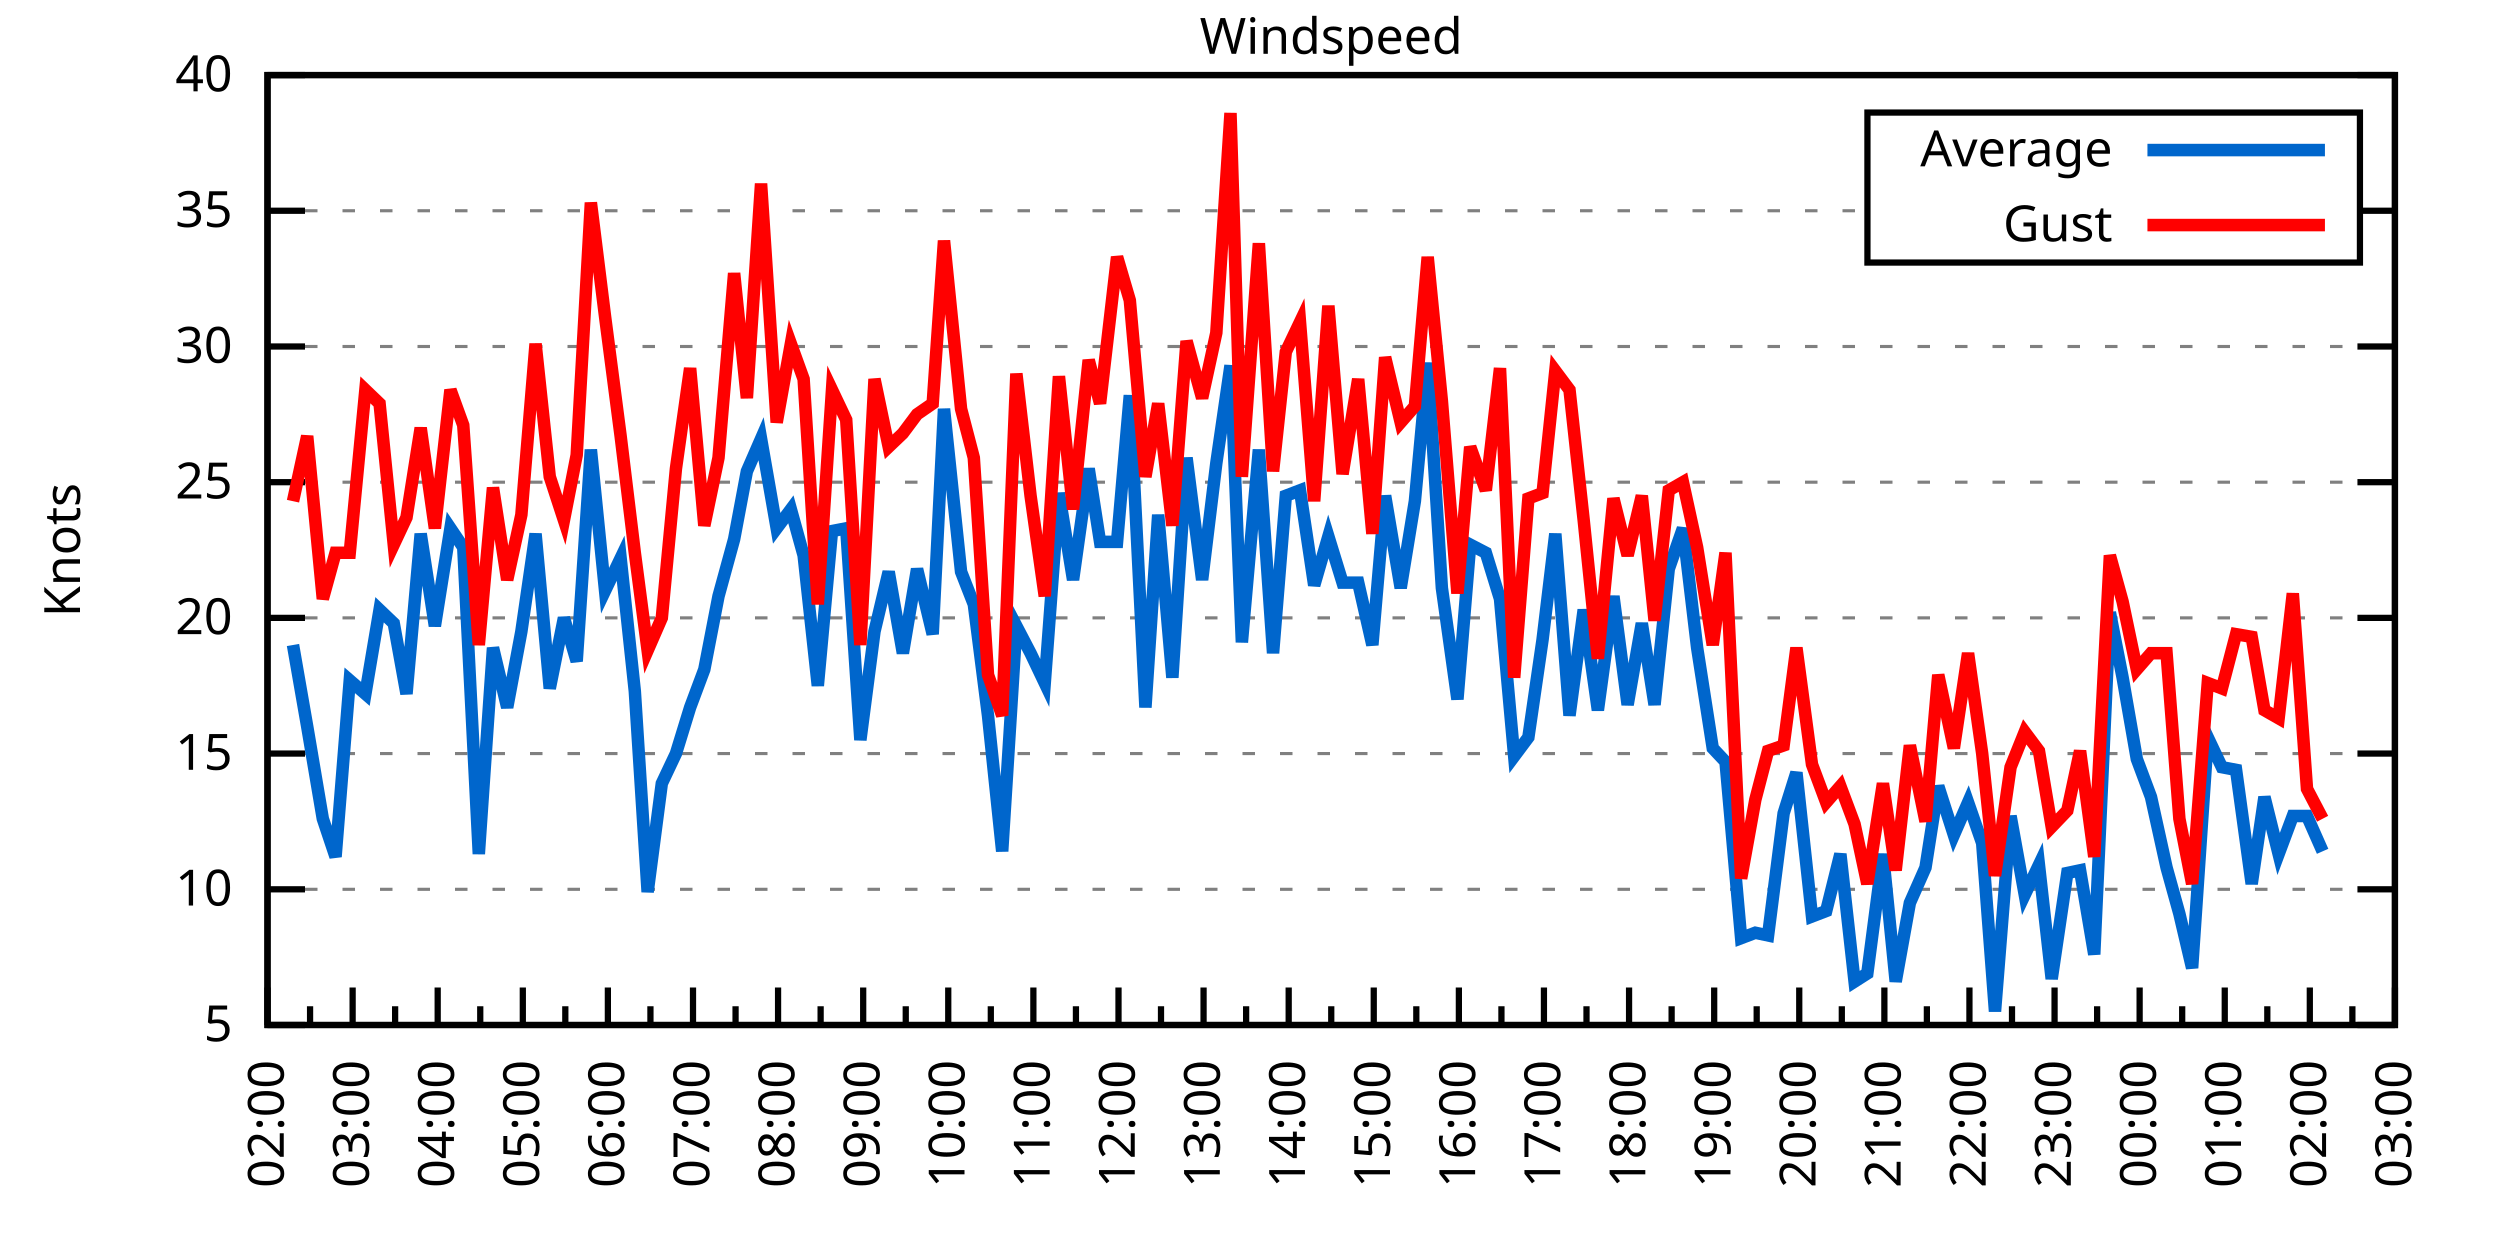
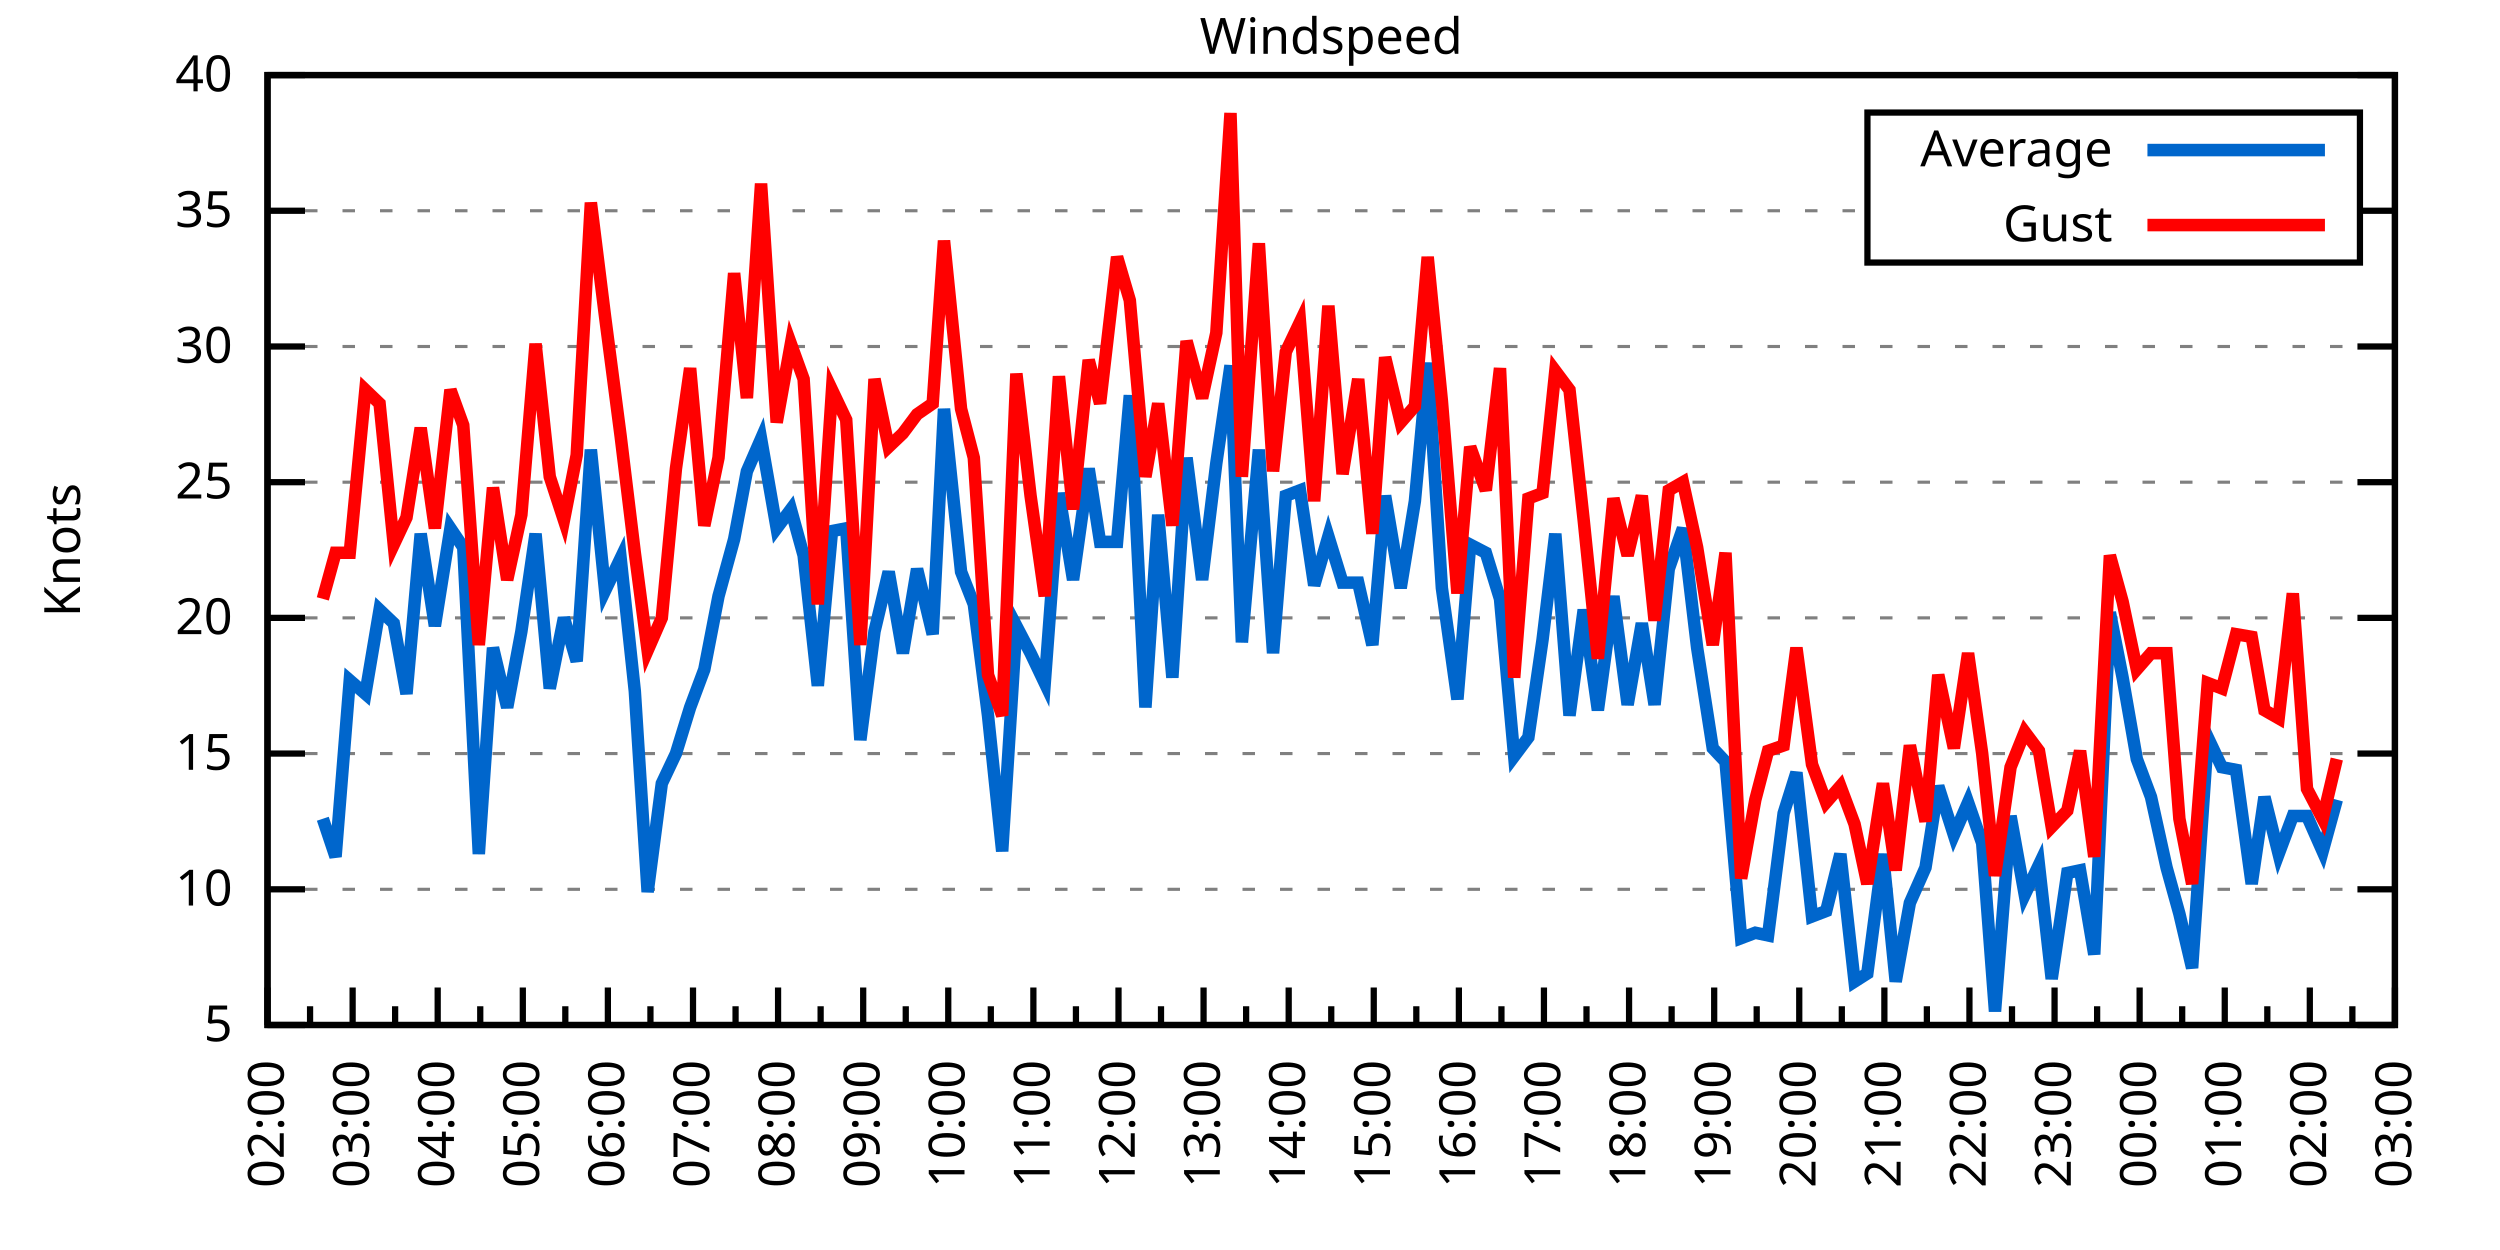
<svg xmlns="http://www.w3.org/2000/svg" xmlns:xlink="http://www.w3.org/1999/xlink" width="400" height="200" viewBox="0 0 400 200">
  <g id="gnuplot_canvas">
    <rect x="0" y="0" width="400" height="200" fill="none" />
    <defs>
      <circle id="gpDot" r="0.5" stroke-width="0.5" stroke="currentColor" />
      <path id="gpPt0" stroke-width="0.333" stroke="currentColor" d="M-1,0 h2 M0,-1 v2" />
      <path id="gpPt1" stroke-width="0.333" stroke="currentColor" d="M-1,-1 L1,1 M1,-1 L-1,1" />
      <path id="gpPt2" stroke-width="0.333" stroke="currentColor" d="M-1,0 L1,0 M0,-1 L0,1 M-1,-1 L1,1 M-1,1 L1,-1" />
      <rect id="gpPt3" stroke-width="0.333" stroke="currentColor" x="-1" y="-1" width="2" height="2" />
      <rect id="gpPt4" stroke-width="0.333" stroke="currentColor" fill="currentColor" x="-1" y="-1" width="2" height="2" />
      <circle id="gpPt5" stroke-width="0.333" stroke="currentColor" cx="0" cy="0" r="1" />
      <use xlink:href="#gpPt5" id="gpPt6" fill="currentColor" stroke="none" />
      <path id="gpPt7" stroke-width="0.333" stroke="currentColor" d="M0,-1.33 L-1.33,0.67 L1.33,0.67 z" />
      <use xlink:href="#gpPt7" id="gpPt8" fill="currentColor" stroke="none" />
      <use xlink:href="#gpPt7" id="gpPt9" stroke="currentColor" transform="rotate(180)" />
      <use xlink:href="#gpPt9" id="gpPt10" fill="currentColor" stroke="none" />
      <use xlink:href="#gpPt3" id="gpPt11" stroke="currentColor" transform="rotate(45)" />
      <use xlink:href="#gpPt11" id="gpPt12" fill="currentColor" stroke="none" />
      <path id="gpPt13" stroke-width="0.333" stroke="currentColor" d="M0,1.330 L1.265,0.411 L0.782,-1.067 L-0.782,-1.076 L-1.265,0.411 z" />
      <use xlink:href="#gpPt13" id="gpPt14" fill="currentColor" stroke="none" />
      <filter id="textbox" filterUnits="objectBoundingBox" x="0" y="0" height="1" width="1">
        <feFlood flood-color="white" flood-opacity="1" result="bgnd" />
        <feComposite in="SourceGraphic" in2="bgnd" operator="atop" />
      </filter>
      <filter id="greybox" filterUnits="objectBoundingBox" x="0" y="0" height="1" width="1">
        <feFlood flood-color="lightgrey" flood-opacity="1" result="grey" />
        <feComposite in="SourceGraphic" in2="grey" operator="atop" />
      </filter>
    </defs>
    <g fill="none" color="white" stroke="currentColor" stroke-width="1.00" stroke-linecap="butt" stroke-linejoin="miter">
</g>
    <g fill="none" color="black" stroke="currentColor" stroke-width="1.00" stroke-linecap="butt" stroke-linejoin="miter">
      <g stroke="none" shape-rendering="crispEdges">
        <polygon fill="rgb(255, 255, 255)" points="42.80,164.00 383.18,164.00 383.18,12.02 42.80,12.02 " />
      </g>
    </g>
    <g fill="none" color="black" stroke="currentColor" stroke-width="1.00" stroke-linecap="butt" stroke-linejoin="miter">
</g>
    <g fill="none" color="black" stroke="black" stroke-width="0.50" stroke-linecap="butt" stroke-linejoin="miter">
</g>
    <g fill="none" color="gray" stroke="currentColor" stroke-width="0.50" stroke-linecap="butt" stroke-linejoin="miter">
      <path stroke="gray" stroke-dasharray="2,4" class="gridline" d="M42.80,164.00 L383.19,164.00  " />
    </g>
    <g fill="none" color="gray" stroke="gray" stroke-width="1.00" stroke-linecap="butt" stroke-linejoin="miter">
</g>
    <g fill="none" color="black" stroke="currentColor" stroke-width="1.00" stroke-linecap="butt" stroke-linejoin="miter">
      <path stroke="black" d="M42.80,164.00 L48.80,164.00 M383.19,164.00 L377.19,164.00  " />
      <g transform="translate(37.20,166.60)" stroke="none" fill="black" font-family="Sans" font-size="8.00" text-anchor="end">
        <text>
          <tspan font-family="Sans"> 5</tspan>
        </text>
      </g>
    </g>
    <g fill="none" color="black" stroke="currentColor" stroke-width="1.00" stroke-linecap="butt" stroke-linejoin="miter">
</g>
    <g fill="none" color="black" stroke="black" stroke-width="0.50" stroke-linecap="butt" stroke-linejoin="miter">
</g>
    <g fill="none" color="gray" stroke="currentColor" stroke-width="0.50" stroke-linecap="butt" stroke-linejoin="miter">
      <path stroke="gray" stroke-dasharray="2,4" class="gridline" d="M42.80,142.29 L383.19,142.29  " />
    </g>
    <g fill="none" color="gray" stroke="gray" stroke-width="1.00" stroke-linecap="butt" stroke-linejoin="miter">
</g>
    <g fill="none" color="black" stroke="currentColor" stroke-width="1.00" stroke-linecap="butt" stroke-linejoin="miter">
      <path stroke="black" d="M42.80,142.29 L48.80,142.29 M383.19,142.29 L377.19,142.29  " />
      <g transform="translate(37.20,144.89)" stroke="none" fill="black" font-family="Sans" font-size="8.00" text-anchor="end">
        <text>
          <tspan font-family="Sans"> 10</tspan>
        </text>
      </g>
    </g>
    <g fill="none" color="black" stroke="currentColor" stroke-width="1.00" stroke-linecap="butt" stroke-linejoin="miter">
</g>
    <g fill="none" color="black" stroke="black" stroke-width="0.50" stroke-linecap="butt" stroke-linejoin="miter">
</g>
    <g fill="none" color="gray" stroke="currentColor" stroke-width="0.50" stroke-linecap="butt" stroke-linejoin="miter">
      <path stroke="gray" stroke-dasharray="2,4" class="gridline" d="M42.80,120.57 L383.19,120.57  " />
    </g>
    <g fill="none" color="gray" stroke="gray" stroke-width="1.00" stroke-linecap="butt" stroke-linejoin="miter">
</g>
    <g fill="none" color="black" stroke="currentColor" stroke-width="1.00" stroke-linecap="butt" stroke-linejoin="miter">
      <path stroke="black" d="M42.80,120.57 L48.80,120.57 M383.19,120.57 L377.19,120.57  " />
      <g transform="translate(37.20,123.17)" stroke="none" fill="black" font-family="Sans" font-size="8.00" text-anchor="end">
        <text>
          <tspan font-family="Sans"> 15</tspan>
        </text>
      </g>
    </g>
    <g fill="none" color="black" stroke="currentColor" stroke-width="1.00" stroke-linecap="butt" stroke-linejoin="miter">
</g>
    <g fill="none" color="black" stroke="black" stroke-width="0.50" stroke-linecap="butt" stroke-linejoin="miter">
</g>
    <g fill="none" color="gray" stroke="currentColor" stroke-width="0.50" stroke-linecap="butt" stroke-linejoin="miter">
      <path stroke="gray" stroke-dasharray="2,4" class="gridline" d="M42.80,98.86 L383.19,98.86  " />
    </g>
    <g fill="none" color="gray" stroke="gray" stroke-width="1.00" stroke-linecap="butt" stroke-linejoin="miter">
</g>
    <g fill="none" color="black" stroke="currentColor" stroke-width="1.00" stroke-linecap="butt" stroke-linejoin="miter">
      <path stroke="black" d="M42.80,98.86 L48.80,98.86 M383.19,98.86 L377.19,98.86  " />
      <g transform="translate(37.20,101.46)" stroke="none" fill="black" font-family="Sans" font-size="8.00" text-anchor="end">
        <text>
          <tspan font-family="Sans"> 20</tspan>
        </text>
      </g>
    </g>
    <g fill="none" color="black" stroke="currentColor" stroke-width="1.00" stroke-linecap="butt" stroke-linejoin="miter">
</g>
    <g fill="none" color="black" stroke="black" stroke-width="0.50" stroke-linecap="butt" stroke-linejoin="miter">
</g>
    <g fill="none" color="gray" stroke="currentColor" stroke-width="0.50" stroke-linecap="butt" stroke-linejoin="miter">
      <path stroke="gray" stroke-dasharray="2,4" class="gridline" d="M42.80,77.15 L383.19,77.15  " />
    </g>
    <g fill="none" color="gray" stroke="gray" stroke-width="1.00" stroke-linecap="butt" stroke-linejoin="miter">
</g>
    <g fill="none" color="black" stroke="currentColor" stroke-width="1.00" stroke-linecap="butt" stroke-linejoin="miter">
      <path stroke="black" d="M42.80,77.15 L48.80,77.15 M383.19,77.15 L377.19,77.15  " />
      <g transform="translate(37.20,79.75)" stroke="none" fill="black" font-family="Sans" font-size="8.00" text-anchor="end">
        <text>
          <tspan font-family="Sans"> 25</tspan>
        </text>
      </g>
    </g>
    <g fill="none" color="black" stroke="currentColor" stroke-width="1.00" stroke-linecap="butt" stroke-linejoin="miter">
</g>
    <g fill="none" color="black" stroke="black" stroke-width="0.50" stroke-linecap="butt" stroke-linejoin="miter">
</g>
    <g fill="none" color="gray" stroke="currentColor" stroke-width="0.50" stroke-linecap="butt" stroke-linejoin="miter">
      <path stroke="gray" stroke-dasharray="2,4" class="gridline" d="M42.80,55.44 L383.19,55.44  " />
    </g>
    <g fill="none" color="gray" stroke="gray" stroke-width="1.00" stroke-linecap="butt" stroke-linejoin="miter">
</g>
    <g fill="none" color="black" stroke="currentColor" stroke-width="1.00" stroke-linecap="butt" stroke-linejoin="miter">
      <path stroke="black" d="M42.80,55.44 L48.80,55.44 M383.19,55.44 L377.19,55.44  " />
      <g transform="translate(37.20,58.04)" stroke="none" fill="black" font-family="Sans" font-size="8.00" text-anchor="end">
        <text>
          <tspan font-family="Sans"> 30</tspan>
        </text>
      </g>
    </g>
    <g fill="none" color="black" stroke="currentColor" stroke-width="1.00" stroke-linecap="butt" stroke-linejoin="miter">
</g>
    <g fill="none" color="black" stroke="black" stroke-width="0.50" stroke-linecap="butt" stroke-linejoin="miter">
</g>
    <g fill="none" color="gray" stroke="currentColor" stroke-width="0.50" stroke-linecap="butt" stroke-linejoin="miter">
      <path stroke="gray" stroke-dasharray="2,4" class="gridline" d="M42.80,33.72 L298.79,33.72 M377.59,33.72 L383.19,33.72  " />
    </g>
    <g fill="none" color="gray" stroke="gray" stroke-width="1.00" stroke-linecap="butt" stroke-linejoin="miter">
</g>
    <g fill="none" color="black" stroke="currentColor" stroke-width="1.00" stroke-linecap="butt" stroke-linejoin="miter">
      <path stroke="black" d="M42.80,33.72 L48.80,33.72 M383.19,33.72 L377.19,33.72  " />
      <g transform="translate(37.20,36.32)" stroke="none" fill="black" font-family="Sans" font-size="8.00" text-anchor="end">
        <text>
          <tspan font-family="Sans"> 35</tspan>
        </text>
      </g>
    </g>
    <g fill="none" color="black" stroke="currentColor" stroke-width="1.00" stroke-linecap="butt" stroke-linejoin="miter">
</g>
    <g fill="none" color="black" stroke="black" stroke-width="0.50" stroke-linecap="butt" stroke-linejoin="miter">
</g>
    <g fill="none" color="gray" stroke="currentColor" stroke-width="0.50" stroke-linecap="butt" stroke-linejoin="miter">
      <path stroke="gray" stroke-dasharray="2,4" class="gridline" d="M42.80,12.01 L383.19,12.01  " />
    </g>
    <g fill="none" color="gray" stroke="gray" stroke-width="1.00" stroke-linecap="butt" stroke-linejoin="miter">
</g>
    <g fill="none" color="black" stroke="currentColor" stroke-width="1.00" stroke-linecap="butt" stroke-linejoin="miter">
      <path stroke="black" d="M42.80,12.01 L48.80,12.01 M383.19,12.01 L377.19,12.01  " />
      <g transform="translate(37.20,14.61)" stroke="none" fill="black" font-family="Sans" font-size="8.00" text-anchor="end">
        <text>
          <tspan font-family="Sans"> 40</tspan>
        </text>
      </g>
    </g>
    <g fill="none" color="black" stroke="currentColor" stroke-width="1.00" stroke-linecap="butt" stroke-linejoin="miter">
      <path stroke="black" d="M42.80,164.00 L42.80,158.00  " />
      <g transform="translate(45.40,169.60) rotate(270)" stroke="none" fill="black" font-family="Sans" font-size="8.00" text-anchor="end">
        <text>
          <tspan font-family="Sans">02:00</tspan>
        </text>
      </g>
    </g>
    <g fill="none" color="black" stroke="currentColor" stroke-width="1.00" stroke-linecap="butt" stroke-linejoin="miter">
      <path stroke="black" d="M49.61,164.00 L49.61,161.00 M56.42,164.00 L56.42,158.00  " />
      <g transform="translate(59.02,169.60) rotate(270)" stroke="none" fill="black" font-family="Sans" font-size="8.00" text-anchor="end">
        <text>
          <tspan font-family="Sans">03:00</tspan>
        </text>
      </g>
    </g>
    <g fill="none" color="black" stroke="currentColor" stroke-width="1.00" stroke-linecap="butt" stroke-linejoin="miter">
      <path stroke="black" d="M63.22,164.00 L63.22,161.00 M70.03,164.00 L70.03,158.00  " />
      <g transform="translate(72.63,169.60) rotate(270)" stroke="none" fill="black" font-family="Sans" font-size="8.00" text-anchor="end">
        <text>
          <tspan font-family="Sans">04:00</tspan>
        </text>
      </g>
    </g>
    <g fill="none" color="black" stroke="currentColor" stroke-width="1.00" stroke-linecap="butt" stroke-linejoin="miter">
      <path stroke="black" d="M76.84,164.00 L76.84,161.00 M83.65,164.00 L83.65,158.00  " />
      <g transform="translate(86.25,169.60) rotate(270)" stroke="none" fill="black" font-family="Sans" font-size="8.00" text-anchor="end">
        <text>
          <tspan font-family="Sans">05:00</tspan>
        </text>
      </g>
    </g>
    <g fill="none" color="black" stroke="currentColor" stroke-width="1.00" stroke-linecap="butt" stroke-linejoin="miter">
      <path stroke="black" d="M90.45,164.00 L90.45,161.00 M97.26,164.00 L97.26,158.00  " />
      <g transform="translate(99.86,169.60) rotate(270)" stroke="none" fill="black" font-family="Sans" font-size="8.00" text-anchor="end">
        <text>
          <tspan font-family="Sans">06:00</tspan>
        </text>
      </g>
    </g>
    <g fill="none" color="black" stroke="currentColor" stroke-width="1.00" stroke-linecap="butt" stroke-linejoin="miter">
      <path stroke="black" d="M104.07,164.00 L104.07,161.00 M110.88,164.00 L110.88,158.00  " />
      <g transform="translate(113.48,169.60) rotate(270)" stroke="none" fill="black" font-family="Sans" font-size="8.00" text-anchor="end">
        <text>
          <tspan font-family="Sans">07:00</tspan>
        </text>
      </g>
    </g>
    <g fill="none" color="black" stroke="currentColor" stroke-width="1.00" stroke-linecap="butt" stroke-linejoin="miter">
      <path stroke="black" d="M117.69,164.00 L117.69,161.00 M124.49,164.00 L124.49,158.00  " />
      <g transform="translate(127.09,169.60) rotate(270)" stroke="none" fill="black" font-family="Sans" font-size="8.00" text-anchor="end">
        <text>
          <tspan font-family="Sans">08:00</tspan>
        </text>
      </g>
    </g>
    <g fill="none" color="black" stroke="currentColor" stroke-width="1.00" stroke-linecap="butt" stroke-linejoin="miter">
      <path stroke="black" d="M131.30,164.00 L131.30,161.00 M138.11,164.00 L138.11,158.00  " />
      <g transform="translate(140.71,169.60) rotate(270)" stroke="none" fill="black" font-family="Sans" font-size="8.00" text-anchor="end">
        <text>
          <tspan font-family="Sans">09:00</tspan>
        </text>
      </g>
    </g>
    <g fill="none" color="black" stroke="currentColor" stroke-width="1.00" stroke-linecap="butt" stroke-linejoin="miter">
      <path stroke="black" d="M144.92,164.00 L144.92,161.00 M151.72,164.00 L151.72,158.00  " />
      <g transform="translate(154.32,169.60) rotate(270)" stroke="none" fill="black" font-family="Sans" font-size="8.00" text-anchor="end">
        <text>
          <tspan font-family="Sans">10:00</tspan>
        </text>
      </g>
    </g>
    <g fill="none" color="black" stroke="currentColor" stroke-width="1.00" stroke-linecap="butt" stroke-linejoin="miter">
      <path stroke="black" d="M158.53,164.00 L158.53,161.00 M165.34,164.00 L165.34,158.00  " />
      <g transform="translate(167.94,169.60) rotate(270)" stroke="none" fill="black" font-family="Sans" font-size="8.00" text-anchor="end">
        <text>
          <tspan font-family="Sans">11:00</tspan>
        </text>
      </g>
    </g>
    <g fill="none" color="black" stroke="currentColor" stroke-width="1.00" stroke-linecap="butt" stroke-linejoin="miter">
      <path stroke="black" d="M172.15,164.00 L172.15,161.00 M178.96,164.00 L178.96,158.00  " />
      <g transform="translate(181.56,169.60) rotate(270)" stroke="none" fill="black" font-family="Sans" font-size="8.00" text-anchor="end">
        <text>
          <tspan font-family="Sans">12:00</tspan>
        </text>
      </g>
    </g>
    <g fill="none" color="black" stroke="currentColor" stroke-width="1.00" stroke-linecap="butt" stroke-linejoin="miter">
      <path stroke="black" d="M185.76,164.00 L185.76,161.00 M192.57,164.00 L192.57,158.00  " />
      <g transform="translate(195.17,169.60) rotate(270)" stroke="none" fill="black" font-family="Sans" font-size="8.00" text-anchor="end">
        <text>
          <tspan font-family="Sans">13:00</tspan>
        </text>
      </g>
    </g>
    <g fill="none" color="black" stroke="currentColor" stroke-width="1.00" stroke-linecap="butt" stroke-linejoin="miter">
      <path stroke="black" d="M199.38,164.00 L199.38,161.00 M206.19,164.00 L206.19,158.00  " />
      <g transform="translate(208.79,169.60) rotate(270)" stroke="none" fill="black" font-family="Sans" font-size="8.00" text-anchor="end">
        <text>
          <tspan font-family="Sans">14:00</tspan>
        </text>
      </g>
    </g>
    <g fill="none" color="black" stroke="currentColor" stroke-width="1.00" stroke-linecap="butt" stroke-linejoin="miter">
      <path stroke="black" d="M213.00,164.00 L213.00,161.00 M219.80,164.00 L219.80,158.00  " />
      <g transform="translate(222.40,169.60) rotate(270)" stroke="none" fill="black" font-family="Sans" font-size="8.00" text-anchor="end">
        <text>
          <tspan font-family="Sans">15:00</tspan>
        </text>
      </g>
    </g>
    <g fill="none" color="black" stroke="currentColor" stroke-width="1.00" stroke-linecap="butt" stroke-linejoin="miter">
      <path stroke="black" d="M226.61,164.00 L226.61,161.00 M233.42,164.00 L233.42,158.00  " />
      <g transform="translate(236.02,169.60) rotate(270)" stroke="none" fill="black" font-family="Sans" font-size="8.00" text-anchor="end">
        <text>
          <tspan font-family="Sans">16:00</tspan>
        </text>
      </g>
    </g>
    <g fill="none" color="black" stroke="currentColor" stroke-width="1.00" stroke-linecap="butt" stroke-linejoin="miter">
      <path stroke="black" d="M240.23,164.00 L240.23,161.00 M247.03,164.00 L247.03,158.00  " />
      <g transform="translate(249.63,169.60) rotate(270)" stroke="none" fill="black" font-family="Sans" font-size="8.00" text-anchor="end">
        <text>
          <tspan font-family="Sans">17:00</tspan>
        </text>
      </g>
    </g>
    <g fill="none" color="black" stroke="currentColor" stroke-width="1.00" stroke-linecap="butt" stroke-linejoin="miter">
      <path stroke="black" d="M253.84,164.00 L253.84,161.00 M260.65,164.00 L260.65,158.00  " />
      <g transform="translate(263.25,169.60) rotate(270)" stroke="none" fill="black" font-family="Sans" font-size="8.00" text-anchor="end">
        <text>
          <tspan font-family="Sans">18:00</tspan>
        </text>
      </g>
    </g>
    <g fill="none" color="black" stroke="currentColor" stroke-width="1.00" stroke-linecap="butt" stroke-linejoin="miter">
      <path stroke="black" d="M267.46,164.00 L267.46,161.00 M274.27,164.00 L274.27,158.00  " />
      <g transform="translate(276.87,169.60) rotate(270)" stroke="none" fill="black" font-family="Sans" font-size="8.00" text-anchor="end">
        <text>
          <tspan font-family="Sans">19:00</tspan>
        </text>
      </g>
    </g>
    <g fill="none" color="black" stroke="currentColor" stroke-width="1.00" stroke-linecap="butt" stroke-linejoin="miter">
      <path stroke="black" d="M281.07,164.00 L281.07,161.00 M287.88,164.00 L287.88,158.00  " />
      <g transform="translate(290.48,169.60) rotate(270)" stroke="none" fill="black" font-family="Sans" font-size="8.00" text-anchor="end">
        <text>
          <tspan font-family="Sans">20:00</tspan>
        </text>
      </g>
    </g>
    <g fill="none" color="black" stroke="currentColor" stroke-width="1.00" stroke-linecap="butt" stroke-linejoin="miter">
      <path stroke="black" d="M294.69,164.00 L294.69,161.00 M301.50,164.00 L301.50,158.00  " />
      <g transform="translate(304.10,169.60) rotate(270)" stroke="none" fill="black" font-family="Sans" font-size="8.00" text-anchor="end">
        <text>
          <tspan font-family="Sans">21:00</tspan>
        </text>
      </g>
    </g>
    <g fill="none" color="black" stroke="currentColor" stroke-width="1.00" stroke-linecap="butt" stroke-linejoin="miter">
      <path stroke="black" d="M308.30,164.00 L308.30,161.00 M315.11,164.00 L315.11,158.00  " />
      <g transform="translate(317.71,169.60) rotate(270)" stroke="none" fill="black" font-family="Sans" font-size="8.00" text-anchor="end">
        <text>
          <tspan font-family="Sans">22:00</tspan>
        </text>
      </g>
    </g>
    <g fill="none" color="black" stroke="currentColor" stroke-width="1.00" stroke-linecap="butt" stroke-linejoin="miter">
      <path stroke="black" d="M321.92,164.00 L321.92,161.00 M328.73,164.00 L328.73,158.00  " />
      <g transform="translate(331.33,169.60) rotate(270)" stroke="none" fill="black" font-family="Sans" font-size="8.00" text-anchor="end">
        <text>
          <tspan font-family="Sans">23:00</tspan>
        </text>
      </g>
    </g>
    <g fill="none" color="black" stroke="currentColor" stroke-width="1.00" stroke-linecap="butt" stroke-linejoin="miter">
      <path stroke="black" d="M335.54,164.00 L335.54,161.00 M342.34,164.00 L342.34,158.00  " />
      <g transform="translate(344.94,169.60) rotate(270)" stroke="none" fill="black" font-family="Sans" font-size="8.00" text-anchor="end">
        <text>
          <tspan font-family="Sans">00:00</tspan>
        </text>
      </g>
    </g>
    <g fill="none" color="black" stroke="currentColor" stroke-width="1.00" stroke-linecap="butt" stroke-linejoin="miter">
      <path stroke="black" d="M349.15,164.00 L349.15,161.00 M355.96,164.00 L355.96,158.00  " />
      <g transform="translate(358.56,169.60) rotate(270)" stroke="none" fill="black" font-family="Sans" font-size="8.00" text-anchor="end">
        <text>
          <tspan font-family="Sans">01:00</tspan>
        </text>
      </g>
    </g>
    <g fill="none" color="black" stroke="currentColor" stroke-width="1.00" stroke-linecap="butt" stroke-linejoin="miter">
      <path stroke="black" d="M362.77,164.00 L362.77,161.00 M369.57,164.00 L369.57,158.00  " />
      <g transform="translate(372.17,169.60) rotate(270)" stroke="none" fill="black" font-family="Sans" font-size="8.00" text-anchor="end">
        <text>
          <tspan font-family="Sans">02:00</tspan>
        </text>
      </g>
    </g>
    <g fill="none" color="black" stroke="currentColor" stroke-width="1.00" stroke-linecap="butt" stroke-linejoin="miter">
      <path stroke="black" d="M376.38,164.00 L376.38,161.00 M383.19,164.00 L383.19,158.00  " />
      <g transform="translate(385.79,169.60) rotate(270)" stroke="none" fill="black" font-family="Sans" font-size="8.00" text-anchor="end">
        <text>
          <tspan font-family="Sans">03:00</tspan>
        </text>
      </g>
    </g>
    <g fill="none" color="black" stroke="currentColor" stroke-width="1.00" stroke-linecap="butt" stroke-linejoin="miter">
</g>
    <g fill="none" color="black" stroke="currentColor" stroke-width="1.00" stroke-linecap="butt" stroke-linejoin="miter">
      <path stroke="black" d="M42.80,12.01 L42.80,164.00 L383.19,164.00 L383.19,12.01 L42.80,12.01 Z  " />
    </g>
    <g fill="none" color="black" stroke="currentColor" stroke-width="1.00" stroke-linecap="butt" stroke-linejoin="miter">
      <g transform="translate(12.80,88.01) rotate(270)" stroke="none" fill="black" font-family="Sans" font-size="8.00" text-anchor="middle">
        <text>
          <tspan font-family="Sans">Knots</tspan>
        </text>
      </g>
    </g>
    <g fill="none" color="black" stroke="currentColor" stroke-width="1.00" stroke-linecap="butt" stroke-linejoin="miter">
</g>
    <g fill="none" color="black" stroke="currentColor" stroke-width="1.00" stroke-linecap="butt" stroke-linejoin="miter">
      <path stroke="black" d="M298.79,42.01 L298.79,18.01 L377.59,18.01 L377.59,42.01 L298.79,42.01 Z  " />
    </g>
    <g id="Windspeed_plot_1">
      <g fill="none" color="white" stroke="black" stroke-width="2.00" stroke-linecap="butt" stroke-linejoin="miter">
</g>
      <g fill="none" color="black" stroke="currentColor" stroke-width="2.00" stroke-linecap="butt" stroke-linejoin="miter">
        <g transform="translate(337.99,26.61)" stroke="none" fill="black" font-family="Sans" font-size="8.00" text-anchor="end">
          <text>
            <tspan font-family="Sans">Average</tspan>
          </text>
        </g>
      </g>
      <g fill="none" color="black" stroke="currentColor" stroke-width="2.00" stroke-linecap="butt" stroke-linejoin="miter">
-         <path stroke="rgb(  0, 102, 204)" d="M343.59,24.01 L371.99,24.01 M46.88,103.20 L49.15,116.23 L51.65,131.00 L53.69,137.08 L55.96,108.85 L58.46,111.02   L60.73,97.56 L63.00,99.73 L65.04,111.02 L67.31,85.40 L69.58,100.16 L72.07,84.53 L74.12,87.57 L76.61,136.64   L78.88,103.64 L81.15,113.19 L83.42,101.03 L85.69,85.40 L87.96,110.15 L90.23,98.86 L92.27,105.81 L94.54,71.94   L96.81,94.52 L99.30,89.31 L101.57,110.59 L103.62,142.72 L105.89,125.35 L108.15,120.57 L110.42,113.19 L112.69,107.11   L114.96,95.39 L117.46,86.27 L119.50,75.41 L121.77,70.20 L124.27,84.53 L126.54,81.49 L128.58,88.87 L130.85,109.72   L133.12,84.97 L135.39,84.53 L137.66,118.40 L139.92,101.03 L142.19,91.48 L144.46,104.51 L146.73,91.04 L149.23,101.47   L151.04,65.42 L153.77,91.48 L155.81,96.69 L158.08,114.49 L160.35,136.21 L162.62,100.16 L164.89,104.51 L167.16,109.28   L169.43,78.89 L171.69,92.78 L174.19,74.98 L176.01,86.70 L178.73,86.70 L180.77,63.25 L183.27,113.19 L185.31,82.36   L187.58,108.42 L189.85,73.24 L192.34,92.78 L194.61,74.11 L196.88,58.48 L198.70,102.77 L201.42,71.94 L203.69,104.51   L205.73,79.32 L208.00,78.45 L210.27,93.65 L212.54,85.83 L214.81,93.22 L217.31,93.22 L219.58,103.20 L221.62,79.32   L224.11,94.08 L226.38,80.19 L228.43,58.04 L230.70,94.08 L233.19,111.89 L235.23,87.14 L237.73,88.44 L240.00,95.82   L242.27,121.01 L244.54,117.97 L246.81,102.34 L248.85,85.40 L251.12,114.49 L253.39,97.56 L255.66,113.63 L258.15,95.39   L260.42,112.76 L262.69,99.73 L264.73,112.76 L267.00,91.04 L269.27,84.53 L271.54,103.64 L274.04,119.71 L276.08,121.88   L278.58,150.10 L280.85,149.24 L282.89,149.67 L285.38,130.13 L287.43,123.61 L289.92,146.63 L292.19,145.76 L294.46,136.64   L296.73,157.05 L298.77,155.75 L301.27,136.64 L303.31,157.05 L305.58,144.46 L308.08,138.81 L310.12,125.79 L312.62,133.60   L314.89,128.39 L317.15,134.90 L319.20,161.83 L321.69,130.56 L323.96,143.16 L326.23,138.38 L328.27,156.62 L330.77,139.68   L332.81,139.25 L335.08,152.71 L337.58,97.99 L339.62,108.42 L341.89,121.44 L344.16,127.52 L346.65,138.81 L348.70,146.20   L350.74,154.88 L353.24,117.97 L355.50,122.75 L357.77,123.18 L360.27,141.42 L362.31,127.52 L364.58,136.64 L366.85,130.56   L369.12,130.56 L371.62,136.21  " />
+         <path stroke="rgb(  0, 102, 204)" d="M343.59,24.01 L371.99,24.01 M51.65,131.00 L53.69,137.08 L55.96,108.85 L58.46,111.02 L60.73,97.56 L63.00,99.73   L65.04,111.02 L67.31,85.40 L69.58,100.16 L72.07,84.53 L74.12,87.57 L76.61,136.64 L78.88,103.64 L81.15,113.19   L83.42,101.03 L85.69,85.40 L87.96,110.15 L90.23,98.86 L92.27,105.81 L94.54,71.94 L96.81,94.52 L99.30,89.31   L101.57,110.59 L103.62,142.72 L105.89,125.35 L108.15,120.57 L110.42,113.19 L112.69,107.11 L114.96,95.39 L117.46,86.27   L119.50,75.41 L121.77,70.20 L124.27,84.53 L126.54,81.49 L128.58,88.87 L130.85,109.72 L133.12,84.97 L135.39,84.53   L137.66,118.40 L139.92,101.03 L142.19,91.48 L144.46,104.51 L146.73,91.04 L149.23,101.47 L151.04,65.42 L153.77,91.48   L155.81,96.69 L158.08,114.49 L160.35,136.21 L162.62,100.16 L164.89,104.51 L167.16,109.28 L169.43,78.89 L171.69,92.78   L174.19,74.98 L176.01,86.70 L178.73,86.70 L180.77,63.25 L183.27,113.19 L185.31,82.36 L187.58,108.42 L189.85,73.24   L192.34,92.78 L194.61,74.11 L196.88,58.48 L198.70,102.77 L201.42,71.94 L203.69,104.51 L205.73,79.32 L208.00,78.45   L210.27,93.65 L212.54,85.83 L214.81,93.22 L217.31,93.22 L219.58,103.20 L221.62,79.32 L224.11,94.08 L226.38,80.19   L228.43,58.04 L230.70,94.08 L233.19,111.89 L235.23,87.14 L237.73,88.44 L240.00,95.82 L242.27,121.01 L244.54,117.97   L246.81,102.34 L248.85,85.40 L251.12,114.49 L253.39,97.56 L255.66,113.63 L258.15,95.39 L260.42,112.76 L262.69,99.73   L264.73,112.76 L267.00,91.04 L269.27,84.53 L271.54,103.64 L274.04,119.71 L276.08,121.88 L278.58,150.10 L280.85,149.24   L282.89,149.67 L285.38,130.13 L287.43,123.61 L289.92,146.63 L292.19,145.76 L294.46,136.64 L296.73,157.05 L298.77,155.75   L301.27,136.64 L303.31,157.05 L305.58,144.46 L308.08,138.81 L310.12,125.79 L312.62,133.60 L314.89,128.39 L317.15,134.90   L319.20,161.83 L321.69,130.56 L323.96,143.16 L326.23,138.38 L328.27,156.62 L330.77,139.68 L332.81,139.25 L335.08,152.71   L337.58,97.99 L339.62,108.42 L341.89,121.44 L344.16,127.52 L346.65,138.81 L348.70,146.20 L350.74,154.88 L353.24,117.97   L355.50,122.75 L357.77,123.18 L360.27,141.42 L362.31,127.52 L364.58,136.64 L366.85,130.56 L369.12,130.56 L371.62,136.21   L373.89,127.96  " />
      </g>
    </g>
    <g id="Windspeed_plot_2">
      <g fill="none" color="black" stroke="currentColor" stroke-width="2.00" stroke-linecap="butt" stroke-linejoin="miter">
        <g transform="translate(337.99,38.61)" stroke="none" fill="black" font-family="Sans" font-size="8.00" text-anchor="end">
          <text>
            <tspan font-family="Sans">Gust</tspan>
          </text>
        </g>
      </g>
      <g fill="none" color="black" stroke="currentColor" stroke-width="2.00" stroke-linecap="butt" stroke-linejoin="miter">
-         <path stroke="rgb(255,   0,   0)" d="M343.59,36.01 L371.99,36.01 M46.88,80.19 L49.15,69.77 L51.65,95.82 L53.69,88.44 L55.96,88.44 L58.46,62.38   L60.73,64.56 L63.00,87.14 L65.04,82.79 L67.31,68.46 L69.58,84.53 L72.07,62.38 L74.12,68.03 L76.61,103.20   L78.88,78.02 L81.15,92.78 L83.42,82.36 L85.69,55.00 L87.96,76.28 L90.23,83.23 L92.27,72.81 L94.54,32.42   L96.81,50.66 L99.30,69.77 L101.57,88.44 L103.62,104.07 L105.89,98.86 L108.15,74.98 L110.42,58.91 L112.69,84.10   L114.96,73.24 L117.46,43.71 L119.50,63.69 L121.77,29.38 L124.27,67.59 L126.54,55.00 L128.58,60.65 L130.85,96.69   L133.12,62.38 L135.39,67.16 L137.66,103.20 L139.92,60.65 L142.19,71.50 L144.46,69.33 L146.73,66.29 L149.23,64.56   L151.04,38.50 L153.77,65.42 L155.81,73.24 L158.08,107.98 L160.35,114.49 L162.62,59.78 L164.89,79.32 L167.16,95.39   L169.43,60.21 L171.69,81.49 L174.19,57.61 L176.01,64.56 L178.73,41.11 L180.77,48.05 L183.27,76.28 L185.31,64.56   L187.58,84.10 L189.85,54.57 L192.34,63.69 L194.61,53.26 L196.88,18.09 L198.70,76.28 L201.42,38.93 L203.69,75.41   L205.73,56.30 L208.00,51.53 L210.27,80.19 L212.54,48.92 L214.81,75.85 L217.31,60.65 L219.58,85.40 L221.62,57.17   L224.11,67.59 L226.38,64.99 L228.43,41.11 L230.70,64.12 L233.19,94.95 L235.23,71.50 L237.73,78.45 L240.00,58.91   L242.27,108.42 L244.54,79.75 L246.81,78.89 L248.85,59.34 L251.12,62.38 L253.39,83.23 L255.66,105.38 L258.15,79.75   L260.42,88.87 L262.69,79.32 L264.73,99.30 L267.00,78.45 L269.27,77.15 L271.54,87.57 L274.04,103.20 L276.08,88.44   L278.58,140.55 L280.85,127.96 L282.89,120.14 L285.38,119.27 L287.43,103.64 L289.92,122.31 L292.19,128.39 L294.46,125.79   L296.73,131.86 L298.77,141.42 L301.27,125.35 L303.31,139.25 L305.58,119.27 L308.08,131.43 L310.12,107.98 L312.62,119.71   L314.89,104.51 L317.15,120.57 L319.20,140.12 L321.69,122.75 L323.96,117.10 L326.23,120.14 L328.27,132.30 L330.77,129.69   L332.81,120.14 L335.08,137.08 L337.58,88.87 L339.62,96.26 L341.89,107.11 L344.16,104.51 L346.65,104.51 L348.70,131.00   L350.74,141.42 L353.24,109.28 L355.50,110.15 L357.77,101.47 L360.27,101.90 L362.31,113.63 L364.58,114.93 L366.85,94.95   L369.12,126.22 L371.62,131.00  " />
+         <path stroke="rgb(255,   0,   0)" d="M343.59,36.01 L371.99,36.01 M51.65,95.82 L53.69,88.44 L55.96,88.44 L58.46,62.38 L60.73,64.56 L63.00,87.14   L65.04,82.79 L67.31,68.46 L69.58,84.53 L72.07,62.38 L74.12,68.03 L76.61,103.20 L78.88,78.02 L81.15,92.78   L83.42,82.36 L85.69,55.00 L87.96,76.28 L90.23,83.23 L92.27,72.81 L94.54,32.42 L96.81,50.66 L99.30,69.77   L101.57,88.44 L103.62,104.07 L105.89,98.86 L108.15,74.98 L110.42,58.91 L112.69,84.10 L114.96,73.24 L117.46,43.71   L119.50,63.69 L121.77,29.38 L124.27,67.59 L126.54,55.00 L128.58,60.65 L130.85,96.69 L133.12,62.38 L135.39,67.16   L137.66,103.20 L139.92,60.65 L142.19,71.50 L144.46,69.33 L146.73,66.29 L149.23,64.56 L151.04,38.50 L153.77,65.42   L155.81,73.24 L158.08,107.98 L160.35,114.49 L162.62,59.78 L164.89,79.32 L167.16,95.39 L169.43,60.21 L171.69,81.49   L174.19,57.61 L176.01,64.56 L178.73,41.11 L180.77,48.05 L183.27,76.28 L185.31,64.56 L187.58,84.10 L189.85,54.57   L192.34,63.69 L194.61,53.26 L196.88,18.09 L198.70,76.28 L201.42,38.93 L203.69,75.41 L205.73,56.30 L208.00,51.53   L210.27,80.19 L212.54,48.92 L214.81,75.85 L217.31,60.65 L219.58,85.40 L221.62,57.17 L224.11,67.59 L226.38,64.99   L228.43,41.11 L230.70,64.12 L233.19,94.95 L235.23,71.50 L237.73,78.45 L240.00,58.91 L242.27,108.42 L244.54,79.75   L246.81,78.89 L248.85,59.34 L251.12,62.38 L253.39,83.23 L255.66,105.38 L258.15,79.75 L260.42,88.87 L262.69,79.32   L264.73,99.30 L267.00,78.45 L269.27,77.15 L271.54,87.57 L274.04,103.20 L276.08,88.44 L278.58,140.55 L280.85,127.96   L282.89,120.14 L285.38,119.27 L287.43,103.64 L289.92,122.31 L292.19,128.39 L294.46,125.79 L296.73,131.86 L298.77,141.42   L301.27,125.35 L303.31,139.25 L305.58,119.27 L308.08,131.43 L310.12,107.98 L312.62,119.71 L314.89,104.51 L317.15,120.57   L319.20,140.12 L321.69,122.75 L323.96,117.10 L326.23,120.14 L328.27,132.30 L330.77,129.69 L332.81,120.14 L335.08,137.08   L337.58,88.87 L339.62,96.26 L341.89,107.11 L344.16,104.51 L346.65,104.51 L348.70,131.00 L350.74,141.42 L353.24,109.28   L355.50,110.15 L357.77,101.47 L360.27,101.90 L362.31,113.63 L364.58,114.93 L366.85,94.95 L369.12,126.22 L371.62,131.00   L373.89,121.44  " />
      </g>
    </g>
    <g fill="none" color="black" stroke="currentColor" stroke-width="2.00" stroke-linecap="butt" stroke-linejoin="miter">
</g>
    <g fill="none" color="black" stroke="black" stroke-width="1.00" stroke-linecap="butt" stroke-linejoin="miter">
</g>
    <g fill="none" color="black" stroke="currentColor" stroke-width="1.00" stroke-linecap="butt" stroke-linejoin="miter">
      <path stroke="black" d="M42.80,12.01 L42.80,164.00 L383.19,164.00 L383.19,12.01 L42.80,12.01 Z  " />
    </g>
    <g fill="none" color="black" stroke="currentColor" stroke-width="1.00" stroke-linecap="butt" stroke-linejoin="miter">
      <g transform="translate(212.99,8.61)" stroke="none" fill="black" font-family="Sans" font-size="8.00" text-anchor="middle">
        <text>
          <tspan font-family="Sans">Windspeed</tspan>
        </text>
      </g>
    </g>
    <g fill="none" color="black" stroke="currentColor" stroke-width="1.00" stroke-linecap="butt" stroke-linejoin="miter">
</g>
  </g>
</svg>
